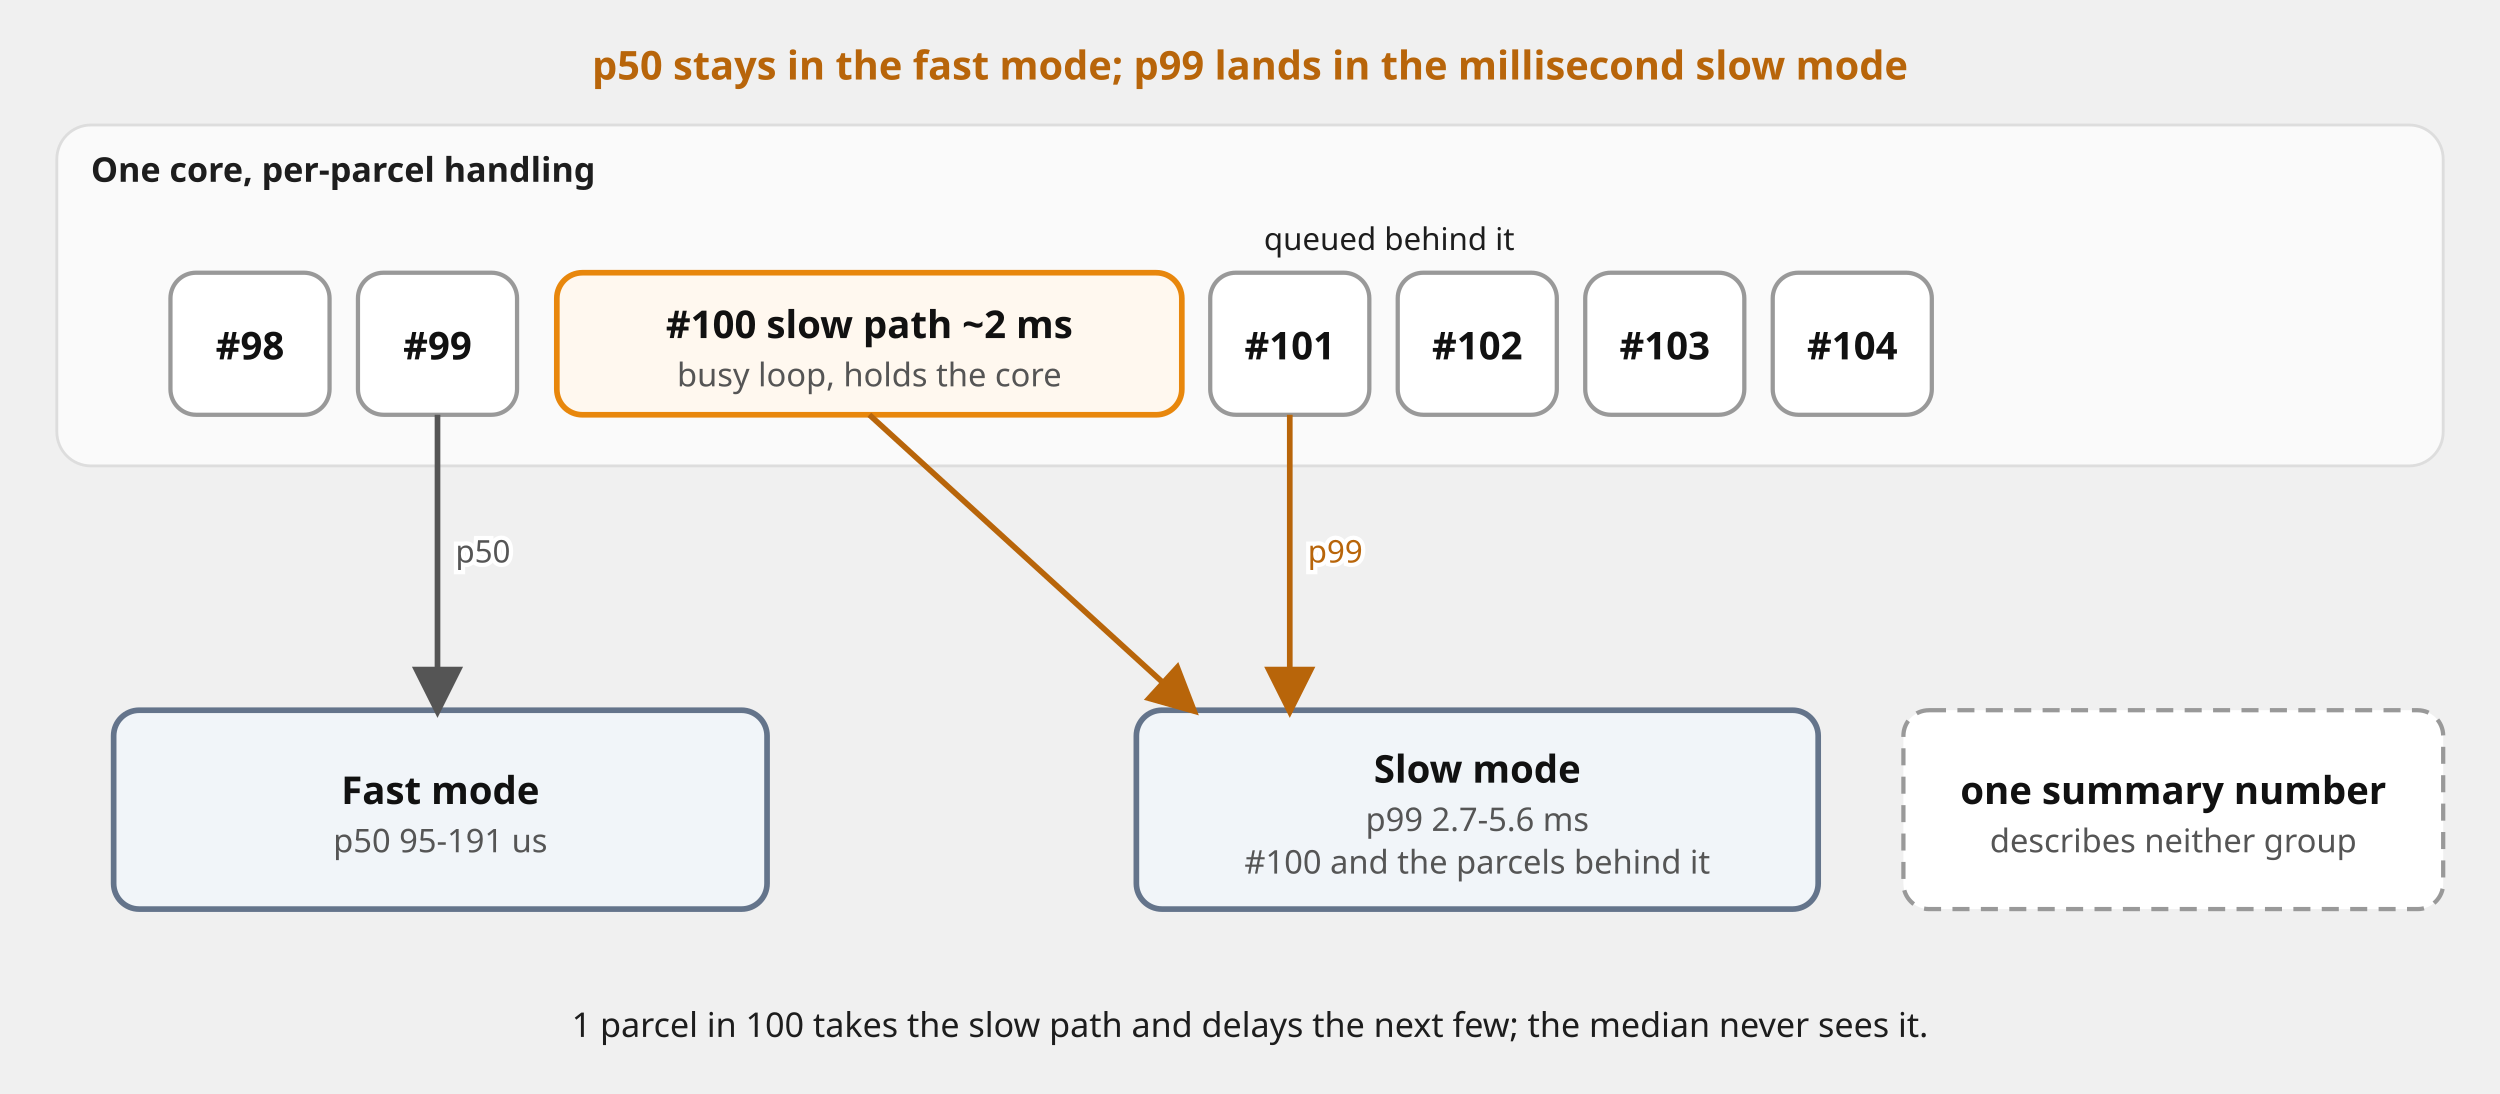
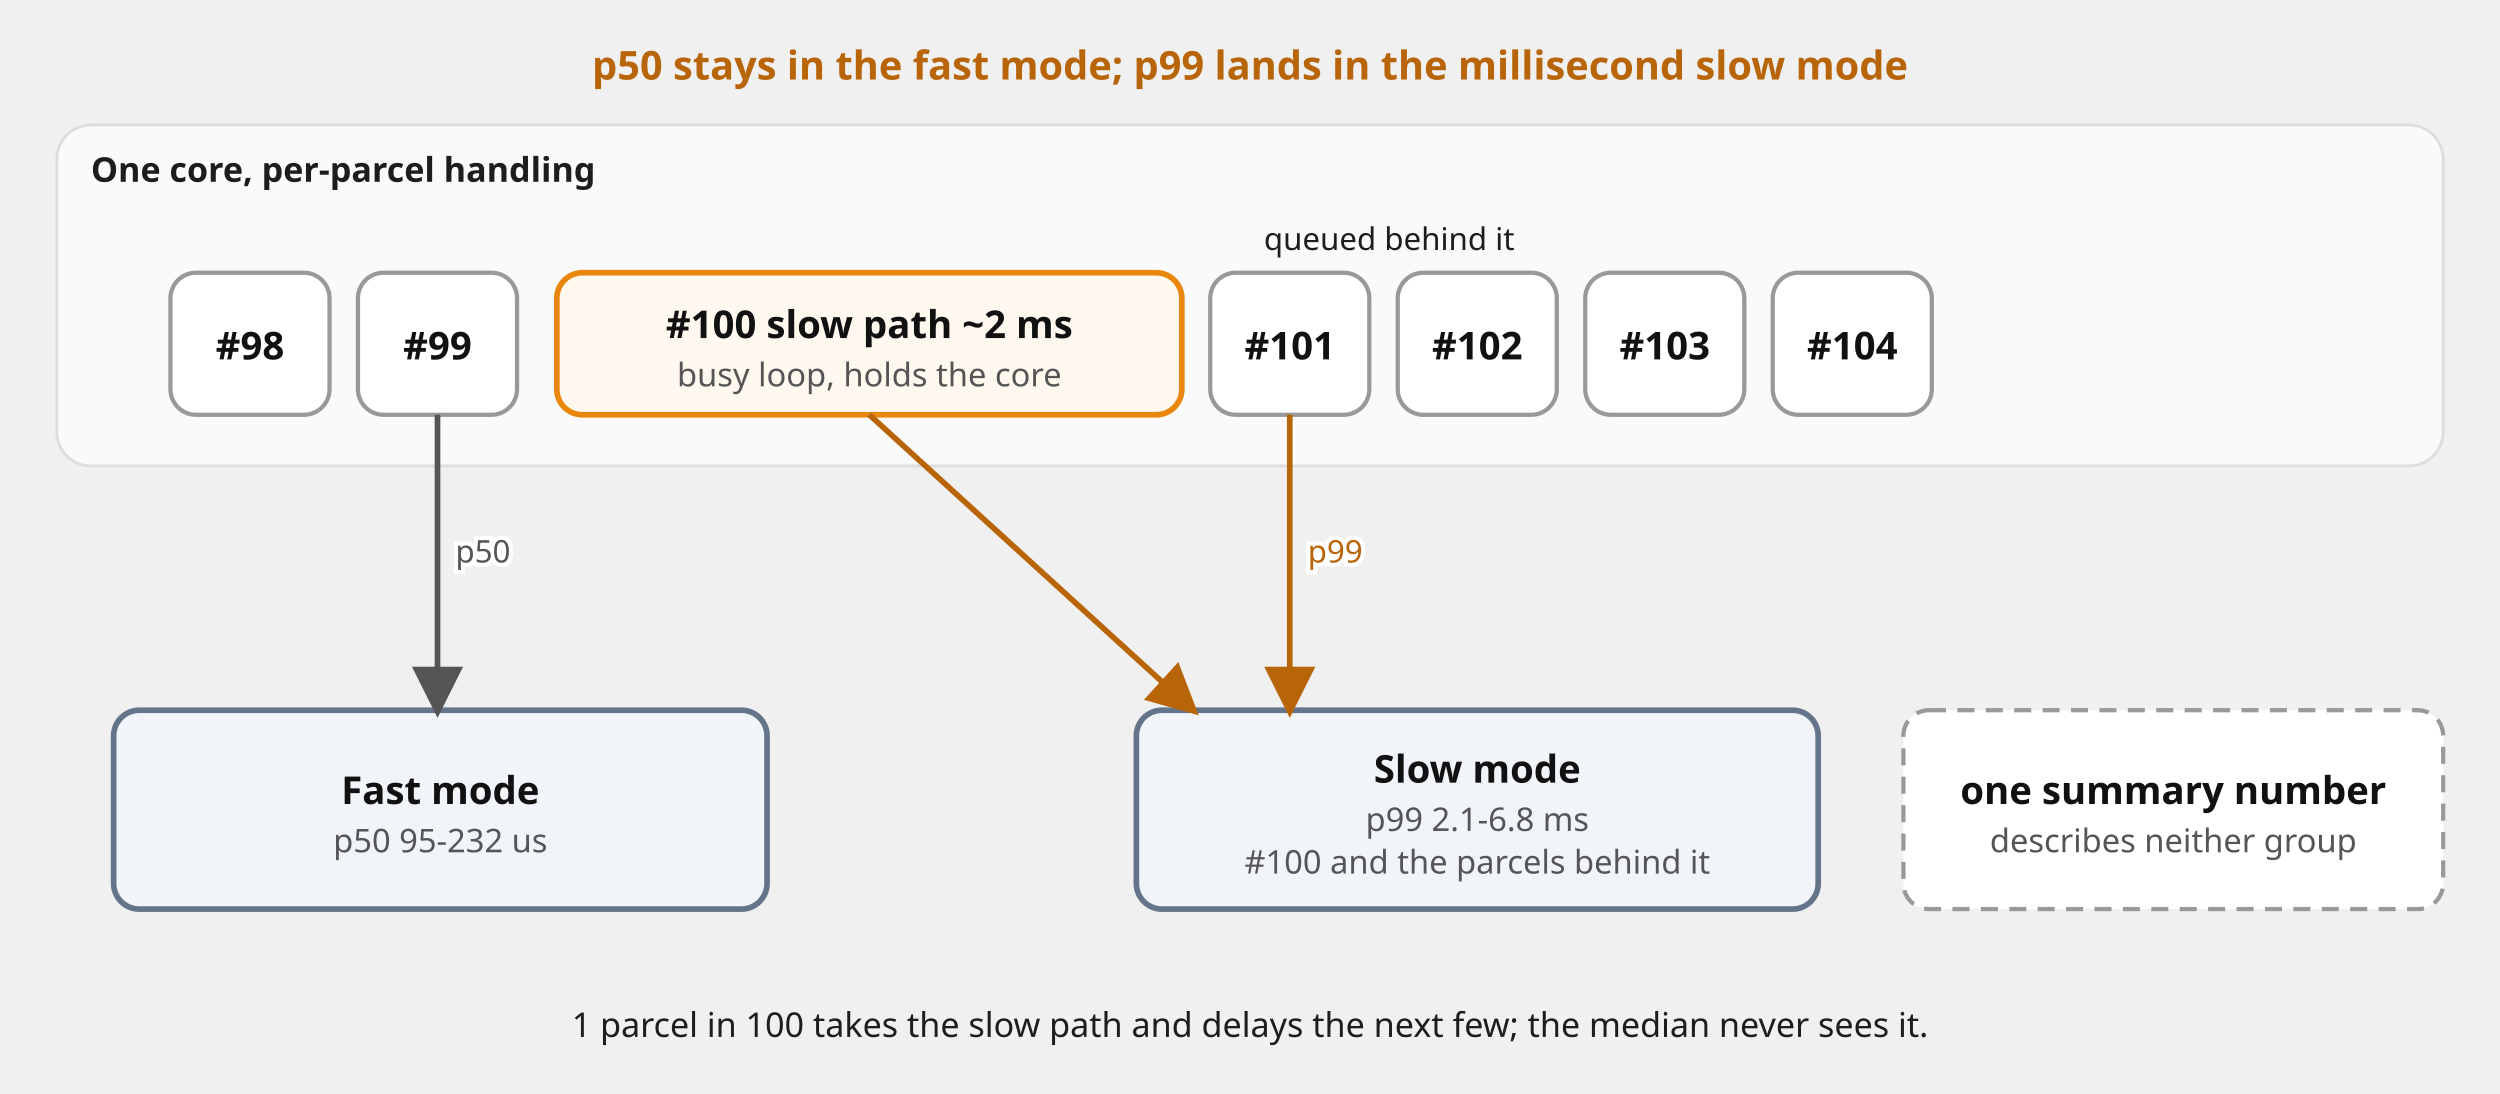
<svg xmlns="http://www.w3.org/2000/svg" viewBox="0 0 880 385" font-family="'Red Hat Text', system-ui, sans-serif" role="img">
  <defs>
    <marker id="a" viewBox="0 0 10 10" refX="8.5" refY="5" markerWidth="9" markerHeight="9" orient="auto-start-reverse">
      <path d="M0,0 L10,5 L0,10 z" fill="#555" />
    </marker>
    <marker id="am" viewBox="0 0 10 10" refX="8.5" refY="5" markerWidth="9" markerHeight="9" orient="auto-start-reverse">
      <path d="M0,0 L10,5 L0,10 z" fill="#b8650a" />
    </marker>
  </defs>
  <rect x="20" y="44" width="840" height="120" rx="12" fill="#fafafa" stroke="#ddd" />
  <text x="32" y="64" font-size="12" font-weight="700" fill="#1d1d1d">One core, per-parcel handling</text>
  <rect x="60" y="96" width="56" height="50" rx="9" fill="#ffffff" stroke="#999999" stroke-width="1.5" />
  <text x="88.0" y="126.5" font-size="13.5" font-weight="700" fill="#111111" text-anchor="middle">#98</text>
  <rect x="126" y="96" width="56" height="50" rx="9" fill="#ffffff" stroke="#999999" stroke-width="1.5" />
  <text x="154.0" y="126.5" font-size="13.5" font-weight="700" fill="#111111" text-anchor="middle">#99</text>
  <rect x="196" y="96" width="220" height="50" rx="9" fill="#fff8ef" stroke="#e8870c" stroke-width="2" />
  <text x="306.0" y="119.0" font-size="13.5" font-weight="700" fill="#111111" text-anchor="middle">#100 slow path ~2 ms</text>
  <text x="306.0" y="136.0" font-size="11.5" fill="#555555" text-anchor="middle">busy loop, holds the core</text>
  <rect x="426" y="96" width="56" height="50" rx="9" fill="#ffffff" stroke="#999999" stroke-width="1.5" />
  <text x="454.0" y="126.5" font-size="13.5" font-weight="700" fill="#111111" text-anchor="middle">#101</text>
  <rect x="492" y="96" width="56" height="50" rx="9" fill="#ffffff" stroke="#999999" stroke-width="1.5" />
  <text x="520.0" y="126.5" font-size="13.5" font-weight="700" fill="#111111" text-anchor="middle">#102</text>
  <rect x="558" y="96" width="56" height="50" rx="9" fill="#ffffff" stroke="#999999" stroke-width="1.5" />
  <text x="586.0" y="126.5" font-size="13.5" font-weight="700" fill="#111111" text-anchor="middle">#103</text>
  <rect x="624" y="96" width="56" height="50" rx="9" fill="#ffffff" stroke="#999999" stroke-width="1.5" />
  <text x="652.0" y="126.5" font-size="13.5" font-weight="700" fill="#111111" text-anchor="middle">#104</text>
  <rect x="40" y="250" width="230" height="70" rx="9" fill="#f1f5f9" stroke="#64748b" stroke-width="2" />
  <text x="155.0" y="283.0" font-size="13.5" font-weight="700" fill="#111111" text-anchor="middle">Fast mode</text>
-   <text x="155.0" y="300.0" font-size="11.5" fill="#555555" text-anchor="middle">p50 95-191 us</text>
+   <text x="155.0" y="300.0" font-size="11.5" fill="#555555" text-anchor="middle">p50 95-232 us</text>
  <rect x="400" y="250" width="240" height="70" rx="9" fill="#f1f5f9" stroke="#64748b" stroke-width="2" />
  <text x="520.0" y="275.5" font-size="13.5" font-weight="700" fill="#111111" text-anchor="middle">Slow mode</text>
-   <text x="520.0" y="292.5" font-size="11.5" fill="#555555" text-anchor="middle">p99 2.7-5.6 ms</text>
+   <text x="520.0" y="292.5" font-size="11.5" fill="#555555" text-anchor="middle">p99 2.1-6.8 ms</text>
  <text x="520.0" y="307.5" font-size="11.5" fill="#555555" text-anchor="middle">#100 and the parcels behind it</text>
  <rect x="670" y="250" width="190" height="70" rx="9" fill="#ffffff" stroke="#999999" stroke-width="1.5" stroke-dasharray="6 4" />
  <text x="765.0" y="283.0" font-size="13.5" font-weight="700" fill="#111111" text-anchor="middle">one summary number</text>
  <text x="765.0" y="300.0" font-size="11.5" fill="#555555" text-anchor="middle">describes neither group</text>
  <path d="M154,146 L154,250" fill="none" stroke="#555" stroke-width="2" marker-end="url(#a)" />
  <text x="170.0" y="198.0" font-size="11" fill="#ffffff" stroke="#ffffff" stroke-width="3" paint-order="stroke" text-anchor="middle">p50</text>
  <text x="170.0" y="198.0" font-size="11" fill="#555" text-anchor="middle">p50</text>
  <path d="M454,146 L454,250" fill="none" stroke="#b8650a" stroke-width="2" marker-end="url(#am)" />
  <text x="470.0" y="198.0" font-size="11" fill="#ffffff" stroke="#ffffff" stroke-width="3" paint-order="stroke" text-anchor="middle">p99</text>
  <text x="470.0" y="198.0" font-size="11" fill="#b8650a" text-anchor="middle">p99</text>
  <path d="M306,146 L420,250" fill="none" stroke="#b8650a" stroke-width="2" marker-end="url(#am)" />
  <text x="440" y="28" font-size="14" fill="#b8650a" text-anchor="middle" font-weight="700">p50 stays in the fast mode; p99 lands in the millisecond slow mode</text>
  <text x="489" y="88" font-size="11" fill="#1d1d1d" text-anchor="middle">queued behind it</text>
  <text x="440" y="365" font-size="12" fill="#1d1d1d" text-anchor="middle">1 parcel in 100 takes the slow path and delays the next few; the median never sees it.</text>
</svg>
